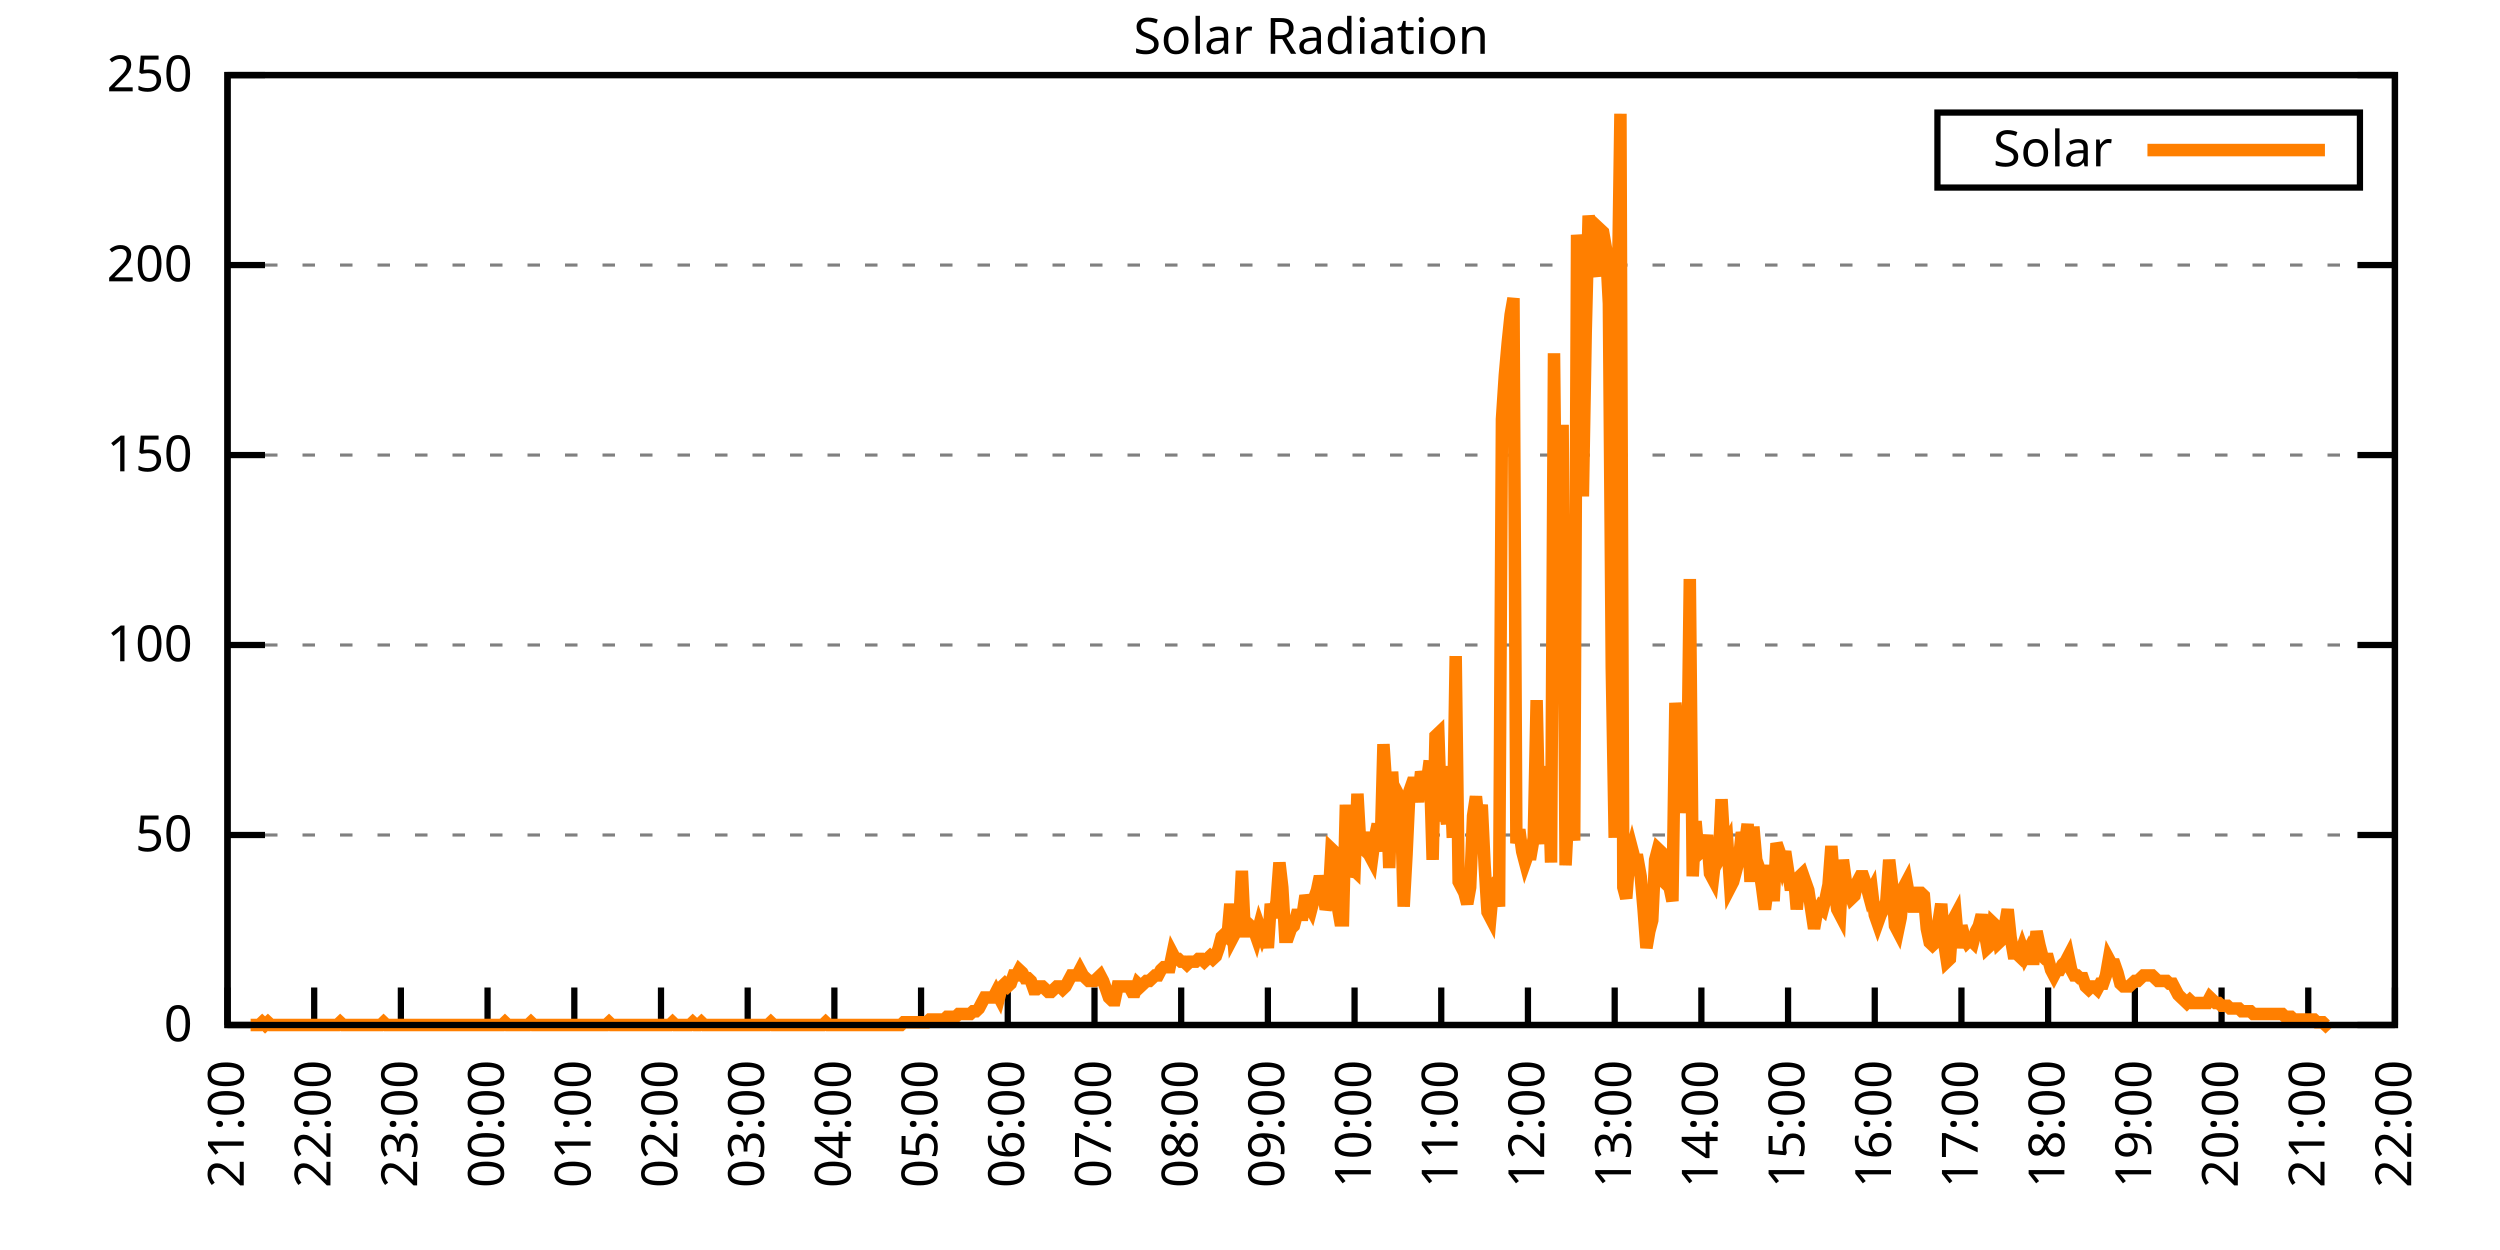
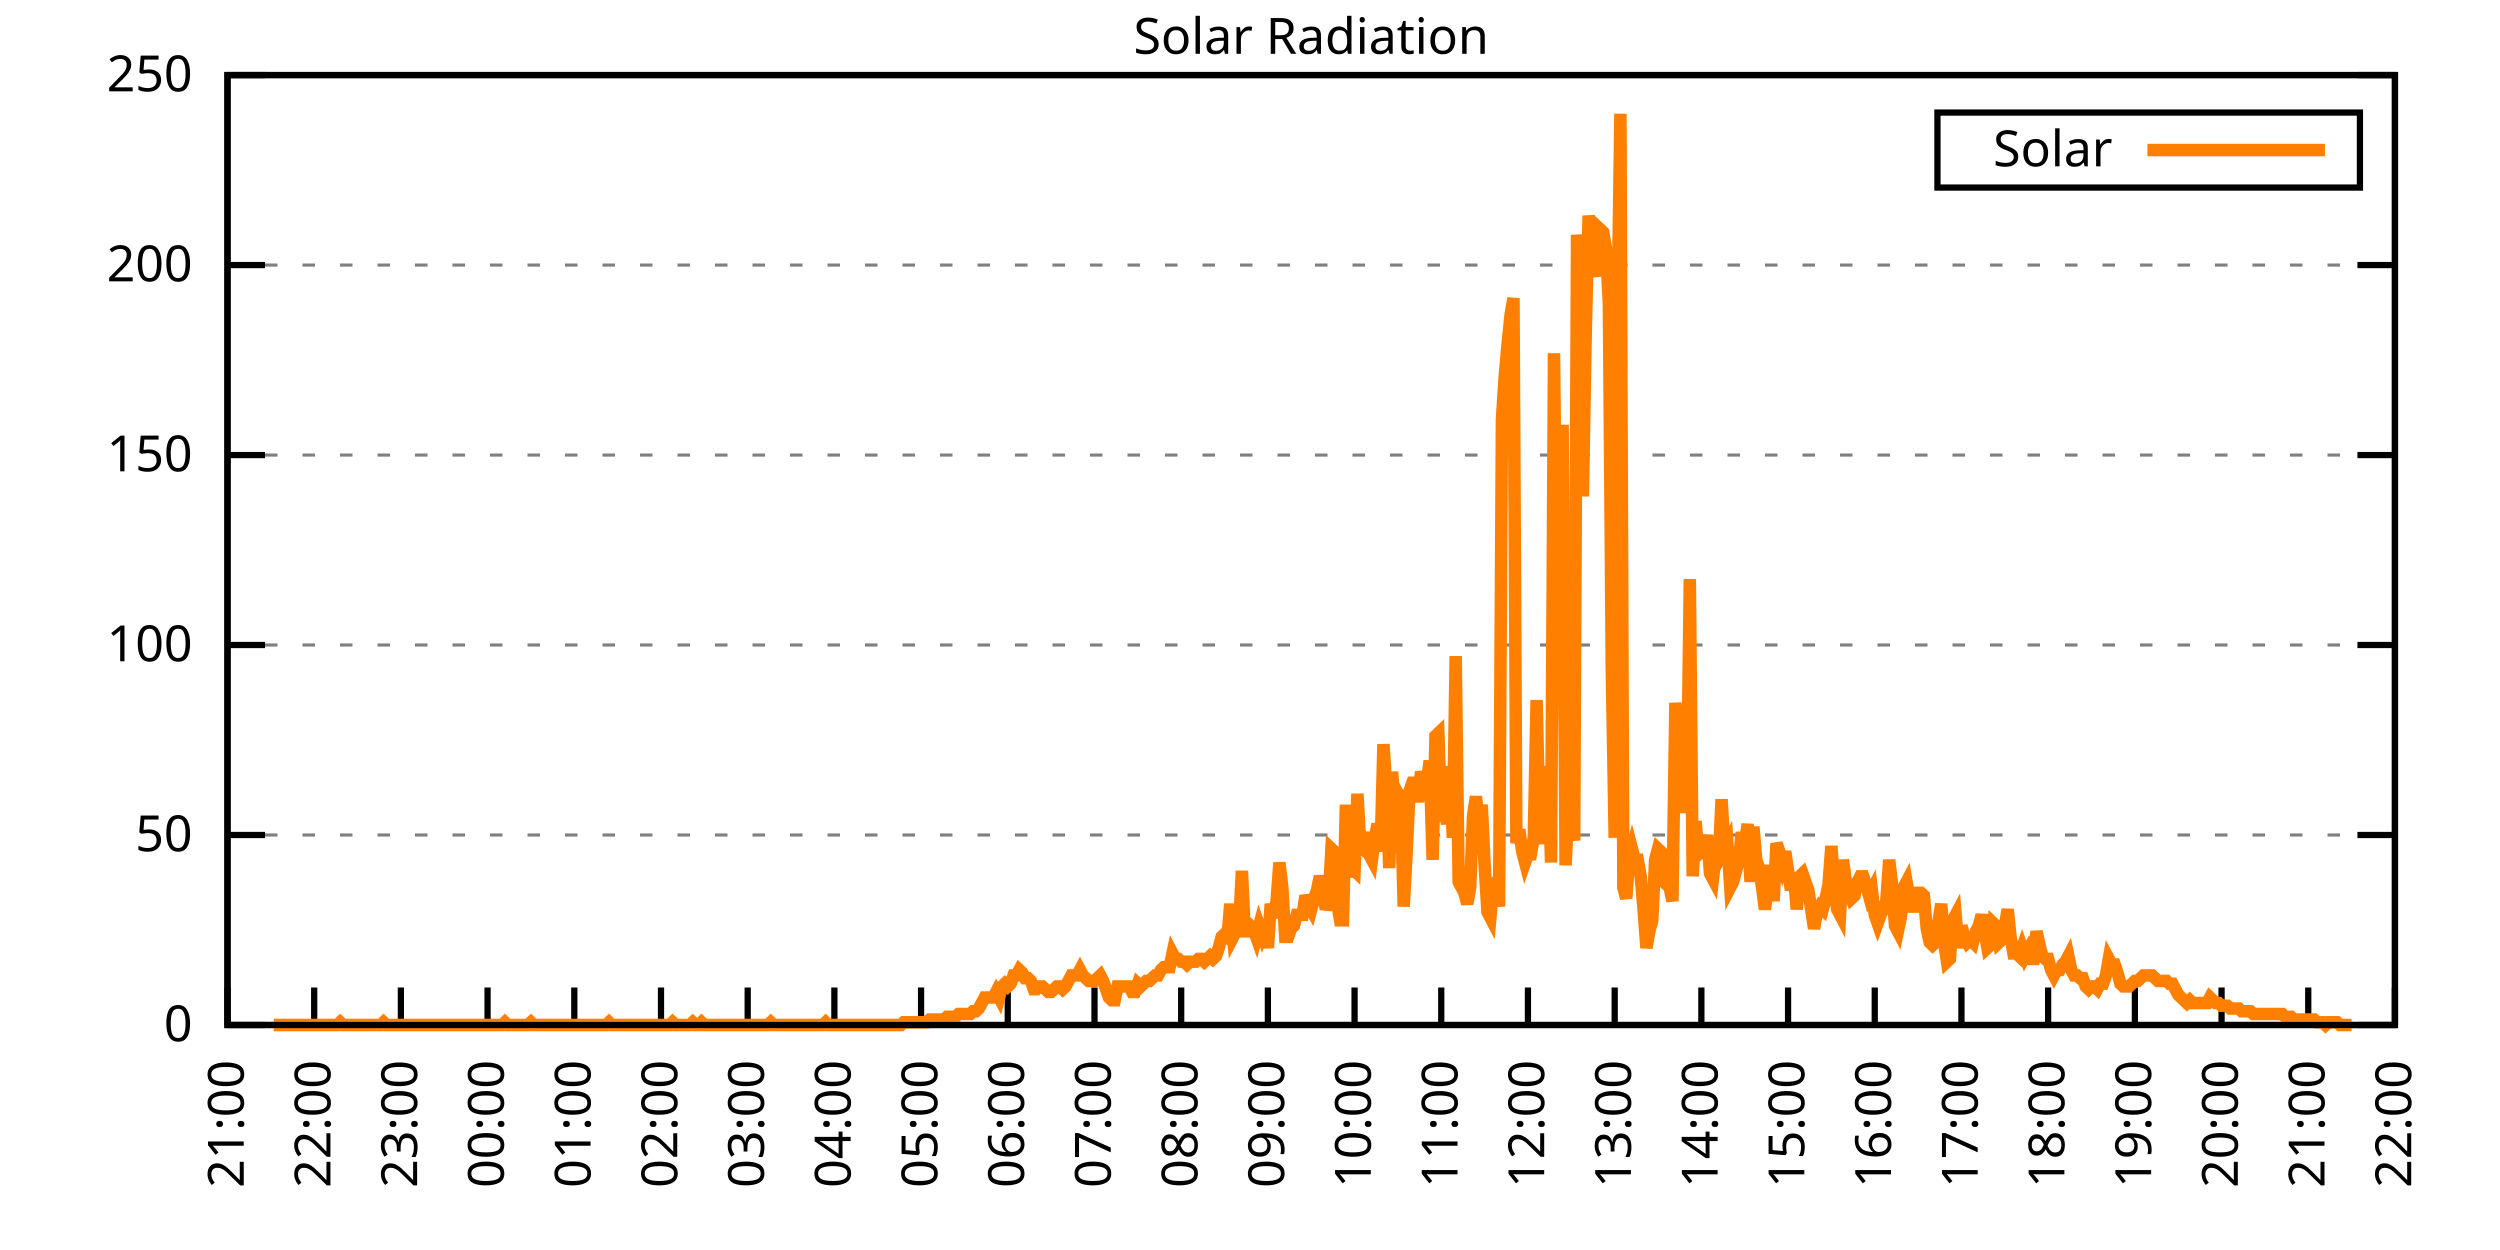
<svg xmlns="http://www.w3.org/2000/svg" xmlns:xlink="http://www.w3.org/1999/xlink" width="400" height="200" viewBox="0 0 400 200">
  <g id="gnuplot_canvas">
    <rect x="0" y="0" width="400" height="200" fill="none" />
    <defs>
      <circle id="gpDot" r="0.5" stroke-width="0.5" stroke="currentColor" />
      <path id="gpPt0" stroke-width="0.333" stroke="currentColor" d="M-1,0 h2 M0,-1 v2" />
      <path id="gpPt1" stroke-width="0.333" stroke="currentColor" d="M-1,-1 L1,1 M1,-1 L-1,1" />
      <path id="gpPt2" stroke-width="0.333" stroke="currentColor" d="M-1,0 L1,0 M0,-1 L0,1 M-1,-1 L1,1 M-1,1 L1,-1" />
      <rect id="gpPt3" stroke-width="0.333" stroke="currentColor" x="-1" y="-1" width="2" height="2" />
      <rect id="gpPt4" stroke-width="0.333" stroke="currentColor" fill="currentColor" x="-1" y="-1" width="2" height="2" />
      <circle id="gpPt5" stroke-width="0.333" stroke="currentColor" cx="0" cy="0" r="1" />
      <use xlink:href="#gpPt5" id="gpPt6" fill="currentColor" stroke="none" />
      <path id="gpPt7" stroke-width="0.333" stroke="currentColor" d="M0,-1.33 L-1.33,0.67 L1.33,0.67 z" />
      <use xlink:href="#gpPt7" id="gpPt8" fill="currentColor" stroke="none" />
      <use xlink:href="#gpPt7" id="gpPt9" stroke="currentColor" transform="rotate(180)" />
      <use xlink:href="#gpPt9" id="gpPt10" fill="currentColor" stroke="none" />
      <use xlink:href="#gpPt3" id="gpPt11" stroke="currentColor" transform="rotate(45)" />
      <use xlink:href="#gpPt11" id="gpPt12" fill="currentColor" stroke="none" />
      <path id="gpPt13" stroke-width="0.333" stroke="currentColor" d="M0,1.330 L1.265,0.411 L0.782,-1.067 L-0.782,-1.076 L-1.265,0.411 z" />
      <use xlink:href="#gpPt13" id="gpPt14" fill="currentColor" stroke="none" />
      <filter id="textbox" filterUnits="objectBoundingBox" x="0" y="0" height="1" width="1">
        <feFlood flood-color="white" flood-opacity="1" result="bgnd" />
        <feComposite in="SourceGraphic" in2="bgnd" operator="atop" />
      </filter>
      <filter id="greybox" filterUnits="objectBoundingBox" x="0" y="0" height="1" width="1">
        <feFlood flood-color="lightgrey" flood-opacity="1" result="grey" />
        <feComposite in="SourceGraphic" in2="grey" operator="atop" />
      </filter>
    </defs>
    <g fill="none" color="white" stroke="currentColor" stroke-width="1.00" stroke-linecap="butt" stroke-linejoin="miter">
</g>
    <g fill="none" color="black" stroke="currentColor" stroke-width="1.00" stroke-linecap="butt" stroke-linejoin="miter">
      <g stroke="none" shape-rendering="crispEdges">
        <polygon fill="rgb(255, 255, 255)" points="36.40,164.00 383.18,164.00 383.18,12.02 36.40,12.02 " />
      </g>
    </g>
    <g fill="none" color="black" stroke="currentColor" stroke-width="1.00" stroke-linecap="butt" stroke-linejoin="miter">
</g>
    <g fill="none" color="black" stroke="black" stroke-width="0.50" stroke-linecap="butt" stroke-linejoin="miter">
</g>
    <g fill="none" color="gray" stroke="currentColor" stroke-width="0.50" stroke-linecap="butt" stroke-linejoin="miter">
      <path stroke="gray" stroke-dasharray="2,4" class="gridline" d="M36.40,164.00 L383.19,164.00  " />
    </g>
    <g fill="none" color="gray" stroke="gray" stroke-width="1.00" stroke-linecap="butt" stroke-linejoin="miter">
</g>
    <g fill="none" color="black" stroke="currentColor" stroke-width="1.00" stroke-linecap="butt" stroke-linejoin="miter">
      <path stroke="black" d="M36.40,164.00 L42.40,164.00 M383.19,164.00 L377.19,164.00  " />
      <g transform="translate(30.80,166.60)" stroke="none" fill="black" font-family="Sans" font-size="8.00" text-anchor="end">
        <text>
          <tspan font-family="Sans"> 0</tspan>
        </text>
      </g>
    </g>
    <g fill="none" color="black" stroke="currentColor" stroke-width="1.00" stroke-linecap="butt" stroke-linejoin="miter">
</g>
    <g fill="none" color="black" stroke="black" stroke-width="0.50" stroke-linecap="butt" stroke-linejoin="miter">
</g>
    <g fill="none" color="gray" stroke="currentColor" stroke-width="0.50" stroke-linecap="butt" stroke-linejoin="miter">
      <path stroke="gray" stroke-dasharray="2,4" class="gridline" d="M36.40,133.60 L383.19,133.60  " />
    </g>
    <g fill="none" color="gray" stroke="gray" stroke-width="1.00" stroke-linecap="butt" stroke-linejoin="miter">
</g>
    <g fill="none" color="black" stroke="currentColor" stroke-width="1.00" stroke-linecap="butt" stroke-linejoin="miter">
      <path stroke="black" d="M36.40,133.60 L42.40,133.60 M383.19,133.60 L377.19,133.60  " />
      <g transform="translate(30.80,136.20)" stroke="none" fill="black" font-family="Sans" font-size="8.00" text-anchor="end">
        <text>
          <tspan font-family="Sans"> 50</tspan>
        </text>
      </g>
    </g>
    <g fill="none" color="black" stroke="currentColor" stroke-width="1.00" stroke-linecap="butt" stroke-linejoin="miter">
</g>
    <g fill="none" color="black" stroke="black" stroke-width="0.50" stroke-linecap="butt" stroke-linejoin="miter">
</g>
    <g fill="none" color="gray" stroke="currentColor" stroke-width="0.50" stroke-linecap="butt" stroke-linejoin="miter">
      <path stroke="gray" stroke-dasharray="2,4" class="gridline" d="M36.40,103.20 L383.19,103.20  " />
    </g>
    <g fill="none" color="gray" stroke="gray" stroke-width="1.00" stroke-linecap="butt" stroke-linejoin="miter">
</g>
    <g fill="none" color="black" stroke="currentColor" stroke-width="1.00" stroke-linecap="butt" stroke-linejoin="miter">
      <path stroke="black" d="M36.40,103.20 L42.40,103.20 M383.19,103.20 L377.19,103.20  " />
      <g transform="translate(30.80,105.80)" stroke="none" fill="black" font-family="Sans" font-size="8.00" text-anchor="end">
        <text>
          <tspan font-family="Sans"> 100</tspan>
        </text>
      </g>
    </g>
    <g fill="none" color="black" stroke="currentColor" stroke-width="1.00" stroke-linecap="butt" stroke-linejoin="miter">
</g>
    <g fill="none" color="black" stroke="black" stroke-width="0.50" stroke-linecap="butt" stroke-linejoin="miter">
</g>
    <g fill="none" color="gray" stroke="currentColor" stroke-width="0.50" stroke-linecap="butt" stroke-linejoin="miter">
      <path stroke="gray" stroke-dasharray="2,4" class="gridline" d="M36.40,72.81 L383.19,72.81  " />
    </g>
    <g fill="none" color="gray" stroke="gray" stroke-width="1.00" stroke-linecap="butt" stroke-linejoin="miter">
</g>
    <g fill="none" color="black" stroke="currentColor" stroke-width="1.00" stroke-linecap="butt" stroke-linejoin="miter">
      <path stroke="black" d="M36.40,72.81 L42.40,72.81 M383.19,72.81 L377.19,72.81  " />
      <g transform="translate(30.80,75.41)" stroke="none" fill="black" font-family="Sans" font-size="8.00" text-anchor="end">
        <text>
          <tspan font-family="Sans"> 150</tspan>
        </text>
      </g>
    </g>
    <g fill="none" color="black" stroke="currentColor" stroke-width="1.00" stroke-linecap="butt" stroke-linejoin="miter">
</g>
    <g fill="none" color="black" stroke="black" stroke-width="0.50" stroke-linecap="butt" stroke-linejoin="miter">
</g>
    <g fill="none" color="gray" stroke="currentColor" stroke-width="0.50" stroke-linecap="butt" stroke-linejoin="miter">
      <path stroke="gray" stroke-dasharray="2,4" class="gridline" d="M36.40,42.41 L383.19,42.41  " />
    </g>
    <g fill="none" color="gray" stroke="gray" stroke-width="1.00" stroke-linecap="butt" stroke-linejoin="miter">
</g>
    <g fill="none" color="black" stroke="currentColor" stroke-width="1.00" stroke-linecap="butt" stroke-linejoin="miter">
      <path stroke="black" d="M36.40,42.41 L42.40,42.41 M383.19,42.41 L377.19,42.41  " />
      <g transform="translate(30.80,45.01)" stroke="none" fill="black" font-family="Sans" font-size="8.00" text-anchor="end">
        <text>
          <tspan font-family="Sans"> 200</tspan>
        </text>
      </g>
    </g>
    <g fill="none" color="black" stroke="currentColor" stroke-width="1.00" stroke-linecap="butt" stroke-linejoin="miter">
</g>
    <g fill="none" color="black" stroke="black" stroke-width="0.50" stroke-linecap="butt" stroke-linejoin="miter">
</g>
    <g fill="none" color="gray" stroke="currentColor" stroke-width="0.50" stroke-linecap="butt" stroke-linejoin="miter">
      <path stroke="gray" stroke-dasharray="2,4" class="gridline" d="M36.40,12.01 L383.19,12.01  " />
    </g>
    <g fill="none" color="gray" stroke="gray" stroke-width="1.00" stroke-linecap="butt" stroke-linejoin="miter">
</g>
    <g fill="none" color="black" stroke="currentColor" stroke-width="1.00" stroke-linecap="butt" stroke-linejoin="miter">
      <path stroke="black" d="M36.40,12.01 L42.40,12.01 M383.19,12.01 L377.19,12.01  " />
      <g transform="translate(30.80,14.61)" stroke="none" fill="black" font-family="Sans" font-size="8.00" text-anchor="end">
        <text>
          <tspan font-family="Sans"> 250</tspan>
        </text>
      </g>
    </g>
    <g fill="none" color="black" stroke="currentColor" stroke-width="1.00" stroke-linecap="butt" stroke-linejoin="miter">
      <path stroke="black" d="M36.40,164.00 L36.40,158.00  " />
      <g transform="translate(39.00,169.60) rotate(270.00)" stroke="none" fill="black" font-family="Sans" font-size="8.00" text-anchor="end">
        <text>
          <tspan font-family="Sans">21:00</tspan>
        </text>
      </g>
    </g>
    <g fill="none" color="black" stroke="currentColor" stroke-width="1.00" stroke-linecap="butt" stroke-linejoin="miter">
      <path stroke="black" d="M50.27,164.00 L50.27,158.00  " />
      <g transform="translate(52.87,169.60) rotate(270.00)" stroke="none" fill="black" font-family="Sans" font-size="8.00" text-anchor="end">
        <text>
          <tspan font-family="Sans">22:00</tspan>
        </text>
      </g>
    </g>
    <g fill="none" color="black" stroke="currentColor" stroke-width="1.00" stroke-linecap="butt" stroke-linejoin="miter">
      <path stroke="black" d="M64.14,164.00 L64.14,158.00  " />
      <g transform="translate(66.74,169.60) rotate(270.00)" stroke="none" fill="black" font-family="Sans" font-size="8.00" text-anchor="end">
        <text>
          <tspan font-family="Sans">23:00</tspan>
        </text>
      </g>
    </g>
    <g fill="none" color="black" stroke="currentColor" stroke-width="1.00" stroke-linecap="butt" stroke-linejoin="miter">
      <path stroke="black" d="M78.01,164.00 L78.01,158.00  " />
      <g transform="translate(80.61,169.60) rotate(270.00)" stroke="none" fill="black" font-family="Sans" font-size="8.00" text-anchor="end">
        <text>
          <tspan font-family="Sans">00:00</tspan>
        </text>
      </g>
    </g>
    <g fill="none" color="black" stroke="currentColor" stroke-width="1.00" stroke-linecap="butt" stroke-linejoin="miter">
      <path stroke="black" d="M91.89,164.00 L91.89,158.00  " />
      <g transform="translate(94.49,169.60) rotate(270.00)" stroke="none" fill="black" font-family="Sans" font-size="8.00" text-anchor="end">
        <text>
          <tspan font-family="Sans">01:00</tspan>
        </text>
      </g>
    </g>
    <g fill="none" color="black" stroke="currentColor" stroke-width="1.00" stroke-linecap="butt" stroke-linejoin="miter">
      <path stroke="black" d="M105.76,164.00 L105.76,158.00  " />
      <g transform="translate(108.36,169.60) rotate(270.00)" stroke="none" fill="black" font-family="Sans" font-size="8.00" text-anchor="end">
        <text>
          <tspan font-family="Sans">02:00</tspan>
        </text>
      </g>
    </g>
    <g fill="none" color="black" stroke="currentColor" stroke-width="1.00" stroke-linecap="butt" stroke-linejoin="miter">
      <path stroke="black" d="M119.63,164.00 L119.63,158.00  " />
      <g transform="translate(122.23,169.60) rotate(270.00)" stroke="none" fill="black" font-family="Sans" font-size="8.00" text-anchor="end">
        <text>
          <tspan font-family="Sans">03:00</tspan>
        </text>
      </g>
    </g>
    <g fill="none" color="black" stroke="currentColor" stroke-width="1.00" stroke-linecap="butt" stroke-linejoin="miter">
      <path stroke="black" d="M133.50,164.00 L133.50,158.00  " />
      <g transform="translate(136.10,169.60) rotate(270.00)" stroke="none" fill="black" font-family="Sans" font-size="8.00" text-anchor="end">
        <text>
          <tspan font-family="Sans">04:00</tspan>
        </text>
      </g>
    </g>
    <g fill="none" color="black" stroke="currentColor" stroke-width="1.00" stroke-linecap="butt" stroke-linejoin="miter">
      <path stroke="black" d="M147.37,164.00 L147.37,158.00  " />
      <g transform="translate(149.97,169.60) rotate(270.00)" stroke="none" fill="black" font-family="Sans" font-size="8.00" text-anchor="end">
        <text>
          <tspan font-family="Sans">05:00</tspan>
        </text>
      </g>
    </g>
    <g fill="none" color="black" stroke="currentColor" stroke-width="1.00" stroke-linecap="butt" stroke-linejoin="miter">
      <path stroke="black" d="M161.24,164.00 L161.24,158.00  " />
      <g transform="translate(163.84,169.60) rotate(270.00)" stroke="none" fill="black" font-family="Sans" font-size="8.00" text-anchor="end">
        <text>
          <tspan font-family="Sans">06:00</tspan>
        </text>
      </g>
    </g>
    <g fill="none" color="black" stroke="currentColor" stroke-width="1.00" stroke-linecap="butt" stroke-linejoin="miter">
      <path stroke="black" d="M175.12,164.00 L175.12,158.00  " />
      <g transform="translate(177.72,169.60) rotate(270.00)" stroke="none" fill="black" font-family="Sans" font-size="8.00" text-anchor="end">
        <text>
          <tspan font-family="Sans">07:00</tspan>
        </text>
      </g>
    </g>
    <g fill="none" color="black" stroke="currentColor" stroke-width="1.00" stroke-linecap="butt" stroke-linejoin="miter">
      <path stroke="black" d="M188.99,164.00 L188.99,158.00  " />
      <g transform="translate(191.59,169.60) rotate(270.00)" stroke="none" fill="black" font-family="Sans" font-size="8.00" text-anchor="end">
        <text>
          <tspan font-family="Sans">08:00</tspan>
        </text>
      </g>
    </g>
    <g fill="none" color="black" stroke="currentColor" stroke-width="1.00" stroke-linecap="butt" stroke-linejoin="miter">
      <path stroke="black" d="M202.86,164.00 L202.86,158.00  " />
      <g transform="translate(205.46,169.60) rotate(270.00)" stroke="none" fill="black" font-family="Sans" font-size="8.00" text-anchor="end">
        <text>
          <tspan font-family="Sans">09:00</tspan>
        </text>
      </g>
    </g>
    <g fill="none" color="black" stroke="currentColor" stroke-width="1.00" stroke-linecap="butt" stroke-linejoin="miter">
      <path stroke="black" d="M216.73,164.00 L216.73,158.00  " />
      <g transform="translate(219.33,169.60) rotate(270.00)" stroke="none" fill="black" font-family="Sans" font-size="8.00" text-anchor="end">
        <text>
          <tspan font-family="Sans">10:00</tspan>
        </text>
      </g>
    </g>
    <g fill="none" color="black" stroke="currentColor" stroke-width="1.00" stroke-linecap="butt" stroke-linejoin="miter">
      <path stroke="black" d="M230.60,164.00 L230.60,158.00  " />
      <g transform="translate(233.20,169.60) rotate(270.00)" stroke="none" fill="black" font-family="Sans" font-size="8.00" text-anchor="end">
        <text>
          <tspan font-family="Sans">11:00</tspan>
        </text>
      </g>
    </g>
    <g fill="none" color="black" stroke="currentColor" stroke-width="1.00" stroke-linecap="butt" stroke-linejoin="miter">
      <path stroke="black" d="M244.47,164.00 L244.47,158.00  " />
      <g transform="translate(247.07,169.60) rotate(270.00)" stroke="none" fill="black" font-family="Sans" font-size="8.00" text-anchor="end">
        <text>
          <tspan font-family="Sans">12:00</tspan>
        </text>
      </g>
    </g>
    <g fill="none" color="black" stroke="currentColor" stroke-width="1.00" stroke-linecap="butt" stroke-linejoin="miter">
      <path stroke="black" d="M258.35,164.00 L258.35,158.00  " />
      <g transform="translate(260.95,169.60) rotate(270.00)" stroke="none" fill="black" font-family="Sans" font-size="8.00" text-anchor="end">
        <text>
          <tspan font-family="Sans">13:00</tspan>
        </text>
      </g>
    </g>
    <g fill="none" color="black" stroke="currentColor" stroke-width="1.00" stroke-linecap="butt" stroke-linejoin="miter">
      <path stroke="black" d="M272.22,164.00 L272.22,158.00  " />
      <g transform="translate(274.82,169.60) rotate(270.00)" stroke="none" fill="black" font-family="Sans" font-size="8.00" text-anchor="end">
        <text>
          <tspan font-family="Sans">14:00</tspan>
        </text>
      </g>
    </g>
    <g fill="none" color="black" stroke="currentColor" stroke-width="1.00" stroke-linecap="butt" stroke-linejoin="miter">
      <path stroke="black" d="M286.09,164.00 L286.09,158.00  " />
      <g transform="translate(288.69,169.60) rotate(270.00)" stroke="none" fill="black" font-family="Sans" font-size="8.00" text-anchor="end">
        <text>
          <tspan font-family="Sans">15:00</tspan>
        </text>
      </g>
    </g>
    <g fill="none" color="black" stroke="currentColor" stroke-width="1.00" stroke-linecap="butt" stroke-linejoin="miter">
      <path stroke="black" d="M299.96,164.00 L299.96,158.00  " />
      <g transform="translate(302.56,169.60) rotate(270.00)" stroke="none" fill="black" font-family="Sans" font-size="8.00" text-anchor="end">
        <text>
          <tspan font-family="Sans">16:00</tspan>
        </text>
      </g>
    </g>
    <g fill="none" color="black" stroke="currentColor" stroke-width="1.00" stroke-linecap="butt" stroke-linejoin="miter">
      <path stroke="black" d="M313.83,164.00 L313.83,158.00  " />
      <g transform="translate(316.43,169.60) rotate(270.00)" stroke="none" fill="black" font-family="Sans" font-size="8.00" text-anchor="end">
        <text>
          <tspan font-family="Sans">17:00</tspan>
        </text>
      </g>
    </g>
    <g fill="none" color="black" stroke="currentColor" stroke-width="1.00" stroke-linecap="butt" stroke-linejoin="miter">
      <path stroke="black" d="M327.70,164.00 L327.70,158.00  " />
      <g transform="translate(330.30,169.60) rotate(270.00)" stroke="none" fill="black" font-family="Sans" font-size="8.00" text-anchor="end">
        <text>
          <tspan font-family="Sans">18:00</tspan>
        </text>
      </g>
    </g>
    <g fill="none" color="black" stroke="currentColor" stroke-width="1.00" stroke-linecap="butt" stroke-linejoin="miter">
      <path stroke="black" d="M341.58,164.00 L341.58,158.00  " />
      <g transform="translate(344.18,169.60) rotate(270.00)" stroke="none" fill="black" font-family="Sans" font-size="8.00" text-anchor="end">
        <text>
          <tspan font-family="Sans">19:00</tspan>
        </text>
      </g>
    </g>
    <g fill="none" color="black" stroke="currentColor" stroke-width="1.00" stroke-linecap="butt" stroke-linejoin="miter">
      <path stroke="black" d="M355.45,164.00 L355.45,158.00  " />
      <g transform="translate(358.05,169.60) rotate(270.00)" stroke="none" fill="black" font-family="Sans" font-size="8.00" text-anchor="end">
        <text>
          <tspan font-family="Sans">20:00</tspan>
        </text>
      </g>
    </g>
    <g fill="none" color="black" stroke="currentColor" stroke-width="1.00" stroke-linecap="butt" stroke-linejoin="miter">
      <path stroke="black" d="M369.32,164.00 L369.32,158.00  " />
      <g transform="translate(371.92,169.60) rotate(270.00)" stroke="none" fill="black" font-family="Sans" font-size="8.00" text-anchor="end">
        <text>
          <tspan font-family="Sans">21:00</tspan>
        </text>
      </g>
    </g>
    <g fill="none" color="black" stroke="currentColor" stroke-width="1.00" stroke-linecap="butt" stroke-linejoin="miter">
      <path stroke="black" d="M383.19,164.00 L383.19,158.00  " />
      <g transform="translate(385.79,169.60) rotate(270.00)" stroke="none" fill="black" font-family="Sans" font-size="8.00" text-anchor="end">
        <text>
          <tspan font-family="Sans">22:00</tspan>
        </text>
      </g>
    </g>
    <g fill="none" color="black" stroke="currentColor" stroke-width="1.00" stroke-linecap="butt" stroke-linejoin="miter">
</g>
    <g fill="none" color="black" stroke="currentColor" stroke-width="1.00" stroke-linecap="butt" stroke-linejoin="miter">
      <path stroke="black" d="M36.40,12.01 L36.40,164.00 L383.19,164.00 L383.19,12.01 L36.40,12.01 Z  " />
    </g>
    <g fill="none" color="black" stroke="currentColor" stroke-width="1.00" stroke-linecap="butt" stroke-linejoin="miter">
</g>
    <g fill="none" color="black" stroke="currentColor" stroke-width="1.00" stroke-linecap="butt" stroke-linejoin="miter">
      <path stroke="black" d="M309.99,30.01 L309.99,18.01 L377.59,18.01 L377.59,30.01 L309.99,30.01 Z  " />
    </g>
    <g id="Solar_Radiation_plot_1">
      <g fill="none" color="white" stroke="black" stroke-width="2.00" stroke-linecap="butt" stroke-linejoin="miter">
</g>
      <g fill="none" color="black" stroke="currentColor" stroke-width="2.00" stroke-linecap="butt" stroke-linejoin="miter">
        <g transform="translate(337.99,26.61)" stroke="none" fill="black" font-family="Sans" font-size="8.00" text-anchor="end">
          <text>
            <tspan font-family="Sans">Solar</tspan>
          </text>
        </g>
      </g>
      <g fill="none" color="black" stroke="currentColor" stroke-width="2.00" stroke-linecap="butt" stroke-linejoin="miter">
-         <path stroke="rgb(255, 127,   0)" d="M343.59,24.01 L371.99,24.01 M40.10,164.00 L40.56,164.00 L41.02,164.00 L41.49,164.00 L41.95,163.56 L42.41,164.00   L42.87,163.56 L43.34,164.00 L43.80,164.00 L44.26,164.00 L44.72,164.00 L45.19,164.00 L45.65,164.00 L46.11,164.00   L46.57,164.00 L47.03,164.00 L47.50,164.00 L47.96,164.00 L48.42,164.00 L48.88,164.00 L49.35,164.00 L49.81,164.00   L50.27,164.00 L50.73,164.00 L51.20,164.00 L51.66,164.00 L52.12,164.00 L52.58,164.00 L53.05,164.00 L53.51,164.00   L53.97,164.00 L54.43,163.56 L54.90,164.00 L55.36,164.00 L55.82,164.00 L56.28,164.00 L56.75,164.00 L57.21,164.00   L57.67,164.00 L58.13,164.00 L58.59,164.00 L59.06,164.00 L59.52,164.00 L59.98,164.00 L60.44,164.00 L60.91,164.00   L61.37,163.56 L61.83,164.00 L62.29,164.00 L62.76,164.00 L63.22,164.00 L63.68,164.00 L64.14,164.00 L64.61,164.00   L65.07,164.00 L65.53,164.00 L65.99,164.00 L66.46,164.00 L66.92,164.00 L67.38,164.00 L67.84,164.00 L68.30,164.00   L68.77,164.00 L69.23,164.00 L69.69,164.00 L70.15,164.00 L70.62,164.00 L71.08,164.00 L71.54,164.00 L72.00,164.00   L72.47,164.00 L72.93,164.00 L73.39,164.00 L73.85,164.00 L74.32,164.00 L74.78,164.00 L75.24,164.00 L75.70,164.00   L76.17,164.00 L76.63,164.00 L77.09,164.00 L77.55,164.00 L78.01,164.00 L78.48,164.00 L78.94,164.00 L79.40,164.00   L79.86,164.00 L80.33,164.00 L80.79,163.56 L81.25,164.00 L81.71,164.00 L82.18,164.00 L82.64,164.00 L83.10,164.00   L83.56,164.00 L84.03,164.00 L84.49,164.00 L84.95,163.56 L85.41,164.00 L85.88,164.00 L86.34,164.00 L86.80,164.00   L87.26,164.00 L87.72,164.00 L88.19,164.00 L88.65,164.00 L89.11,164.00 L89.57,164.00 L90.04,164.00 L90.50,164.00   L90.96,164.00 L91.42,164.00 L91.89,164.00 L92.35,164.00 L92.81,164.00 L93.27,164.00 L93.74,164.00 L94.20,164.00   L94.66,164.00 L95.12,164.00 L95.59,164.00 L96.05,164.00 L96.51,164.00 L96.97,164.00 L97.44,163.56 L97.90,164.00   L98.36,164.00 L98.82,164.00 L99.28,164.00 L99.75,164.00 L100.21,164.00 L100.67,164.00 L101.13,164.00 L101.60,164.00   L102.06,164.00 L102.52,164.00 L102.98,164.00 L103.45,164.00 L103.91,164.00 L104.37,164.00 L104.83,164.00 L105.30,164.00   L105.76,164.00 L106.22,164.00 L106.68,164.00 L107.15,164.00 L107.61,163.56 L108.07,164.00 L108.53,164.00 L108.99,164.00   L109.46,164.00 L109.92,164.00 L110.38,164.00 L110.84,163.56 L111.31,164.00 L111.77,164.00 L112.23,163.56 L112.69,164.00   L113.16,164.00 L113.62,164.00 L114.08,164.00 L114.54,164.00 L115.01,164.00 L115.47,164.00 L115.93,164.00 L116.39,164.00   L116.86,164.00 L117.32,164.00 L117.78,164.00 L118.24,164.00 L118.70,164.00 L119.17,164.00 L119.63,164.00 L120.09,164.00   L120.55,164.00 L121.02,164.00 L121.48,164.00 L121.94,164.00 L122.40,164.00 L122.87,164.00 L123.33,163.56 L123.79,164.00   L124.25,164.00 L124.72,164.00 L125.18,164.00 L125.64,164.00 L126.10,164.00 L126.57,164.00 L127.03,164.00 L127.49,164.00   L127.95,164.00 L128.41,164.00 L128.88,164.00 L129.34,164.00 L129.80,164.00 L130.26,164.00 L130.73,164.00 L131.19,164.00   L131.65,164.00 L132.11,163.56 L132.58,164.00 L133.04,164.00 L133.50,164.00 L133.96,164.00 L134.43,164.00 L134.89,164.00   L135.35,164.00 L135.81,164.00 L136.28,164.00 L136.74,164.00 L137.20,164.00 L137.66,164.00 L138.13,164.00 L138.59,164.00   L139.05,164.00 L139.51,164.00 L139.97,164.00 L140.44,164.00 L140.90,164.00 L141.36,164.00 L141.82,164.00 L142.29,164.00   L142.75,164.00 L143.21,164.00 L143.67,164.00 L144.14,164.00 L144.60,163.56 L145.06,163.56 L145.52,163.56 L145.99,163.56   L146.45,163.56 L146.91,163.56 L147.37,163.56 L147.84,163.56 L148.30,163.56 L148.76,163.12 L149.22,163.12 L149.68,163.12   L150.15,163.12 L150.61,163.12 L151.07,163.12 L151.53,162.68 L152.00,162.68 L152.46,162.68 L152.92,162.68 L153.38,162.24   L153.85,162.24 L154.31,162.24 L154.77,162.24 L155.23,162.24 L155.70,161.80 L156.16,161.80 L156.62,161.36 L157.08,160.48   L157.55,159.60 L158.01,159.60 L158.47,159.60 L158.93,159.60 L159.39,158.71 L159.86,159.60 L160.32,157.83 L160.78,157.39   L161.24,157.83 L161.71,157.39 L162.17,156.07 L162.63,156.07 L163.09,155.19 L163.56,155.63 L164.02,156.51 L164.48,156.51   L164.94,156.95 L165.41,158.27 L165.87,158.27 L166.33,157.83 L166.79,157.83 L167.26,158.27 L167.72,158.71 L168.18,158.71   L168.64,158.27 L169.10,157.83 L169.57,157.83 L170.03,158.27 L170.49,157.83 L170.95,156.95 L171.42,156.07 L171.88,156.07   L172.34,156.07 L172.80,155.19 L173.27,156.07 L173.73,156.51 L174.19,156.95 L174.65,156.95 L175.12,156.95 L175.58,156.51   L176.04,156.07 L176.50,156.95 L176.97,158.27 L177.43,159.60 L177.89,160.04 L178.35,160.04 L178.82,157.83 L179.28,157.83   L179.74,157.83 L180.20,157.83 L180.66,157.83 L181.13,158.71 L181.59,158.71 L182.05,157.39 L182.51,157.83 L182.98,157.39   L183.44,156.95 L183.90,156.95 L184.36,156.51 L184.83,156.07 L185.29,156.07 L185.75,155.19 L186.21,154.75 L186.68,154.75   L187.14,154.75 L187.60,152.55 L188.06,153.43 L188.53,153.43 L188.99,153.87 L189.45,153.87 L189.91,154.31 L190.37,153.87   L190.84,153.87 L191.30,153.87 L191.76,153.43 L192.22,153.43 L192.69,153.87 L193.15,153.43 L193.61,152.99 L194.07,153.43   L194.54,152.99 L195.00,151.67 L195.46,149.90 L195.92,149.46 L196.39,149.90 L196.85,144.62 L197.31,149.90 L197.77,149.02   L198.24,148.58 L198.70,139.33 L199.16,149.02 L199.62,149.02 L200.08,148.14 L200.55,148.58 L201.01,149.90 L201.47,148.14   L201.93,149.46 L202.40,148.14 L202.86,151.67 L203.32,144.62 L203.78,146.82 L204.25,144.18 L204.71,138.01 L205.17,141.98   L205.63,149.90 L206.10,149.90 L206.56,148.58 L207.02,148.14 L207.48,146.38 L207.95,146.38 L208.41,146.38 L208.87,143.30   L209.33,144.62 L209.80,145.50 L210.26,143.74 L210.72,142.42 L211.18,140.21 L211.64,141.98 L212.11,145.50 L212.57,144.18   L213.03,135.81 L213.49,136.25 L213.96,144.62 L214.42,147.26 L214.88,147.26 L215.34,128.76 L215.81,140.21 L216.27,138.89   L216.73,139.33 L217.19,127.00 L217.66,135.37 L218.12,135.81 L218.58,133.17 L219.04,136.69 L219.51,137.57 L219.97,134.05   L220.43,131.84 L220.89,136.25 L221.35,119.07 L221.82,126.12 L222.28,138.89 L222.74,123.47 L223.20,130.96 L223.67,127.00   L224.13,127.88 L224.59,145.06 L225.05,136.69 L225.52,126.56 L225.98,125.24 L226.44,125.24 L226.90,128.32 L227.37,123.47   L227.83,125.24 L228.29,125.24 L228.75,121.71 L229.22,137.57 L229.68,117.75 L230.14,117.31 L230.60,131.40 L231.06,128.76   L231.53,131.84 L231.99,122.59 L232.45,134.05 L232.91,104.97 L233.38,141.09 L233.84,141.98 L234.30,142.86 L234.76,144.62   L235.23,141.98 L235.69,130.52 L236.15,127.44 L236.61,131.84 L237.08,128.76 L237.54,138.45 L238.00,145.94 L238.46,146.82   L238.93,141.54 L239.39,141.09 L239.85,145.06 L240.31,67.09 L240.77,60.04 L241.24,54.76 L241.70,50.35 L242.16,47.71   L242.62,134.93 L243.09,132.73 L243.55,136.25 L244.01,138.01 L244.47,136.69 L244.94,136.69 L245.40,134.05 L245.86,112.02   L246.32,132.73 L246.79,134.93 L247.25,131.40 L247.71,122.59 L248.17,138.01 L248.64,56.52 L249.10,100.57 L249.56,94.84   L250.02,67.97 L250.49,138.45 L250.95,129.20 L251.41,129.64 L251.87,134.49 L252.33,37.58 L252.80,41.54 L253.26,79.43   L253.72,53.00 L254.18,34.50 L254.65,38.02 L255.11,42.42 L255.57,44.19 L256.03,36.70 L256.50,37.14 L256.96,39.78   L257.42,48.59 L257.88,106.74 L258.35,134.05 L258.81,49.91 L259.27,18.20 L259.73,141.98 L260.20,143.74 L260.66,137.57   L261.12,135.81 L261.58,137.57 L262.04,137.57 L262.51,140.21 L262.97,145.50 L263.43,151.67 L263.89,149.02 L264.36,147.26   L264.82,137.57 L265.28,135.81 L265.74,136.25 L266.21,141.09 L266.67,141.54 L267.13,141.98 L267.59,144.18 L268.06,112.46   L268.52,117.31 L268.98,130.08 L269.44,121.71 L269.91,128.76 L270.37,92.64 L270.83,140.21 L271.29,131.40 L271.75,136.69   L272.22,136.25 L272.68,136.25 L273.14,133.61 L273.60,139.77 L274.07,140.65 L274.53,136.69 L274.99,138.01 L275.45,127.88   L275.92,135.81 L276.38,134.93 L276.84,141.98 L277.30,141.09 L277.77,139.33 L278.23,137.57 L278.69,133.17 L279.15,135.37   L279.62,131.84 L280.08,141.09 L280.54,132.28 L281.00,137.57 L281.46,138.89 L281.93,141.98 L282.39,145.50 L282.85,141.98   L283.31,138.45 L283.78,144.18 L284.24,134.93 L284.70,136.25 L285.16,138.01 L285.63,136.25 L286.09,139.33 L286.55,142.42   L287.01,139.77 L287.48,145.50 L287.94,140.21 L288.40,139.77 L288.86,141.09 L289.33,142.42 L289.79,145.50 L290.25,148.58   L290.71,145.94 L291.18,145.06 L291.64,145.50 L292.10,143.74 L292.56,141.54 L293.02,135.37 L293.49,141.98 L293.95,145.50   L294.41,146.38 L294.87,137.57 L295.34,141.09 L295.80,142.42 L296.26,143.74 L296.72,143.30 L297.19,141.09 L297.65,140.21   L298.11,140.21 L298.57,141.54 L299.04,143.30 L299.50,142.42 L299.96,146.38 L300.42,147.70 L300.89,146.38 L301.35,145.50   L301.81,144.18 L302.27,137.57 L302.73,141.54 L303.20,148.14 L303.66,149.02 L304.12,146.82 L304.58,141.98 L305.05,141.09   L305.51,143.74 L305.97,145.06 L306.43,145.06 L306.90,142.86 L307.36,142.86 L307.82,143.30 L308.28,148.58 L308.75,150.79   L309.21,151.23 L309.67,150.79 L310.13,147.70 L310.60,144.62 L311.06,150.79 L311.52,153.87 L311.98,153.43 L312.44,147.26   L312.91,146.38 L313.37,151.67 L313.83,148.14 L314.29,149.90 L314.76,150.79 L315.22,150.34 L315.68,150.79 L316.14,149.02   L316.61,148.14 L317.07,146.38 L317.53,149.02 L317.99,151.67 L318.46,151.23 L318.92,147.70 L319.38,148.14 L319.84,150.79   L320.31,150.34 L320.77,148.14 L321.23,145.50 L321.69,149.90 L322.15,152.55 L322.62,152.55 L323.08,152.99 L323.54,151.67   L324.00,152.99 L324.47,152.11 L324.93,153.43 L325.39,153.43 L325.85,149.02 L326.32,151.23 L326.78,152.99 L327.24,153.43   L327.70,153.43 L328.17,155.19 L328.63,156.07 L329.09,155.19 L329.55,155.19 L330.02,154.31 L330.48,153.87 L330.94,152.99   L331.40,155.19 L331.87,156.07 L332.33,156.07 L332.79,156.51 L333.25,156.51 L333.71,157.83 L334.18,158.27 L334.64,157.83   L335.10,157.83 L335.56,158.27 L336.03,157.39 L336.49,157.39 L336.95,156.07 L337.41,153.43 L337.88,154.31 L338.34,154.31   L338.80,155.63 L339.26,157.39 L339.73,157.83 L340.19,157.83 L340.65,157.83 L341.11,157.39 L341.58,156.95 L342.04,156.95   L342.50,156.51 L342.96,156.07 L343.42,156.07 L343.89,156.07 L344.35,156.07 L344.81,156.51 L345.27,156.95 L345.74,156.95   L346.20,156.95 L346.66,156.95 L347.12,157.39 L347.59,157.39 L348.05,158.27 L348.51,159.15 L348.97,159.60 L349.44,160.04   L349.90,160.48 L350.36,160.04 L350.82,160.48 L351.29,160.48 L351.75,160.48 L352.21,160.48 L352.67,160.48 L353.13,160.48   L353.60,159.60 L354.06,160.04 L354.52,160.48 L354.98,160.48 L355.45,160.92 L355.91,160.92 L356.37,160.92 L356.83,161.36   L357.30,161.36 L357.76,161.36 L358.22,161.36 L358.68,161.80 L359.15,161.80 L359.61,161.80 L360.07,161.80 L360.53,162.24   L361.00,162.24 L361.46,162.24 L361.92,162.24 L362.38,162.24 L362.84,162.24 L363.31,162.24 L363.77,162.24 L364.23,162.24   L364.69,162.24 L365.16,162.24 L365.62,162.68 L366.08,162.68 L366.54,162.68 L367.01,163.12 L367.47,163.12 L367.93,163.12   L368.39,163.12 L368.86,163.12 L369.32,163.12 L369.78,163.12 L370.24,163.12 L370.71,163.56 L371.17,163.56 L371.63,163.56   L372.09,164.00 L372.56,163.56  " />
+         <path stroke="rgb(255, 127,   0)" d="M343.59,24.01 L371.99,24.01 M43.80,164.00 L44.26,164.00 L44.72,164.00 L45.19,164.00 L45.65,164.00 L46.11,164.00   L46.57,164.00 L47.03,164.00 L47.50,164.00 L47.96,164.00 L48.42,164.00 L48.88,164.00 L49.35,164.00 L49.81,164.00   L50.27,164.00 L50.73,164.00 L51.20,164.00 L51.66,164.00 L52.12,164.00 L52.58,164.00 L53.05,164.00 L53.51,164.00   L53.97,164.00 L54.43,163.56 L54.90,164.00 L55.36,164.00 L55.82,164.00 L56.28,164.00 L56.75,164.00 L57.21,164.00   L57.67,164.00 L58.13,164.00 L58.59,164.00 L59.06,164.00 L59.52,164.00 L59.98,164.00 L60.44,164.00 L60.91,164.00   L61.37,163.56 L61.83,164.00 L62.29,164.00 L62.76,164.00 L63.22,164.00 L63.68,164.00 L64.14,164.00 L64.61,164.00   L65.07,164.00 L65.53,164.00 L65.99,164.00 L66.46,164.00 L66.92,164.00 L67.38,164.00 L67.84,164.00 L68.30,164.00   L68.77,164.00 L69.23,164.00 L69.69,164.00 L70.15,164.00 L70.62,164.00 L71.08,164.00 L71.54,164.00 L72.00,164.00   L72.47,164.00 L72.93,164.00 L73.39,164.00 L73.85,164.00 L74.32,164.00 L74.78,164.00 L75.24,164.00 L75.70,164.00   L76.17,164.00 L76.63,164.00 L77.09,164.00 L77.55,164.00 L78.01,164.00 L78.48,164.00 L78.94,164.00 L79.40,164.00   L79.86,164.00 L80.33,164.00 L80.79,163.56 L81.25,164.00 L81.71,164.00 L82.18,164.00 L82.64,164.00 L83.10,164.00   L83.56,164.00 L84.03,164.00 L84.49,164.00 L84.95,163.56 L85.41,164.00 L85.88,164.00 L86.34,164.00 L86.80,164.00   L87.26,164.00 L87.72,164.00 L88.19,164.00 L88.65,164.00 L89.11,164.00 L89.57,164.00 L90.04,164.00 L90.50,164.00   L90.96,164.00 L91.42,164.00 L91.89,164.00 L92.35,164.00 L92.81,164.00 L93.27,164.00 L93.74,164.00 L94.20,164.00   L94.66,164.00 L95.12,164.00 L95.59,164.00 L96.05,164.00 L96.51,164.00 L96.97,164.00 L97.44,163.56 L97.90,164.00   L98.36,164.00 L98.82,164.00 L99.28,164.00 L99.75,164.00 L100.21,164.00 L100.67,164.00 L101.13,164.00 L101.60,164.00   L102.06,164.00 L102.52,164.00 L102.98,164.00 L103.45,164.00 L103.91,164.00 L104.37,164.00 L104.83,164.00 L105.30,164.00   L105.76,164.00 L106.22,164.00 L106.68,164.00 L107.15,164.00 L107.61,163.56 L108.07,164.00 L108.53,164.00 L108.99,164.00   L109.46,164.00 L109.92,164.00 L110.38,164.00 L110.84,163.56 L111.31,164.00 L111.77,164.00 L112.23,163.56 L112.69,164.00   L113.16,164.00 L113.62,164.00 L114.08,164.00 L114.54,164.00 L115.01,164.00 L115.47,164.00 L115.93,164.00 L116.39,164.00   L116.86,164.00 L117.32,164.00 L117.78,164.00 L118.24,164.00 L118.70,164.00 L119.17,164.00 L119.63,164.00 L120.09,164.00   L120.55,164.00 L121.02,164.00 L121.48,164.00 L121.94,164.00 L122.40,164.00 L122.87,164.00 L123.33,163.56 L123.79,164.00   L124.25,164.00 L124.72,164.00 L125.18,164.00 L125.64,164.00 L126.10,164.00 L126.57,164.00 L127.03,164.00 L127.49,164.00   L127.95,164.00 L128.41,164.00 L128.88,164.00 L129.34,164.00 L129.80,164.00 L130.26,164.00 L130.73,164.00 L131.19,164.00   L131.65,164.00 L132.11,163.56 L132.58,164.00 L133.04,164.00 L133.50,164.00 L133.96,164.00 L134.43,164.00 L134.89,164.00   L135.35,164.00 L135.81,164.00 L136.28,164.00 L136.74,164.00 L137.20,164.00 L137.66,164.00 L138.13,164.00 L138.59,164.00   L139.05,164.00 L139.51,164.00 L139.97,164.00 L140.44,164.00 L140.90,164.00 L141.36,164.00 L141.82,164.00 L142.29,164.00   L142.75,164.00 L143.21,164.00 L143.67,164.00 L144.14,164.00 L144.60,163.56 L145.06,163.56 L145.52,163.56 L145.99,163.56   L146.45,163.56 L146.91,163.56 L147.37,163.56 L147.84,163.56 L148.30,163.56 L148.76,163.12 L149.22,163.12 L149.68,163.12   L150.15,163.12 L150.61,163.12 L151.07,163.12 L151.53,162.68 L152.00,162.68 L152.46,162.68 L152.92,162.68 L153.38,162.24   L153.85,162.24 L154.31,162.24 L154.77,162.24 L155.23,162.24 L155.70,161.80 L156.16,161.80 L156.62,161.36 L157.08,160.48   L157.55,159.60 L158.01,159.60 L158.47,159.60 L158.93,159.60 L159.39,158.71 L159.86,159.60 L160.32,157.83 L160.78,157.39   L161.24,157.83 L161.71,157.39 L162.17,156.07 L162.63,156.07 L163.09,155.19 L163.56,155.63 L164.02,156.51 L164.48,156.51   L164.94,156.95 L165.41,158.27 L165.87,158.27 L166.33,157.83 L166.79,157.83 L167.26,158.27 L167.72,158.71 L168.18,158.71   L168.64,158.27 L169.10,157.83 L169.57,157.83 L170.03,158.27 L170.49,157.83 L170.95,156.95 L171.42,156.07 L171.88,156.07   L172.34,156.07 L172.80,155.19 L173.27,156.07 L173.73,156.51 L174.19,156.95 L174.65,156.95 L175.12,156.95 L175.58,156.51   L176.04,156.07 L176.50,156.95 L176.97,158.27 L177.43,159.60 L177.89,160.04 L178.35,160.04 L178.82,157.83 L179.28,157.83   L179.74,157.83 L180.20,157.83 L180.66,157.83 L181.13,158.71 L181.59,158.71 L182.05,157.39 L182.51,157.83 L182.98,157.39   L183.44,156.95 L183.90,156.95 L184.36,156.51 L184.83,156.07 L185.29,156.07 L185.75,155.19 L186.21,154.75 L186.68,154.75   L187.14,154.75 L187.60,152.55 L188.06,153.43 L188.53,153.43 L188.99,153.87 L189.45,153.87 L189.91,154.31 L190.37,153.87   L190.84,153.87 L191.30,153.87 L191.76,153.43 L192.22,153.43 L192.69,153.87 L193.15,153.43 L193.61,152.99 L194.07,153.43   L194.54,152.99 L195.00,151.67 L195.46,149.90 L195.92,149.46 L196.39,149.90 L196.85,144.62 L197.31,149.90 L197.77,149.02   L198.24,148.58 L198.70,139.33 L199.16,149.02 L199.62,149.02 L200.08,148.14 L200.55,148.58 L201.01,149.90 L201.47,148.14   L201.93,149.46 L202.40,148.14 L202.86,151.67 L203.32,144.62 L203.78,146.82 L204.25,144.18 L204.71,138.01 L205.17,141.98   L205.63,149.90 L206.10,149.90 L206.56,148.58 L207.02,148.14 L207.48,146.38 L207.95,146.38 L208.41,146.38 L208.87,143.30   L209.33,144.62 L209.80,145.50 L210.26,143.74 L210.72,142.42 L211.18,140.21 L211.64,141.98 L212.11,145.50 L212.57,144.18   L213.03,135.81 L213.49,136.25 L213.96,144.62 L214.42,147.26 L214.88,147.26 L215.34,128.76 L215.81,140.21 L216.27,138.89   L216.73,139.33 L217.19,127.00 L217.66,135.37 L218.12,135.81 L218.58,133.17 L219.04,136.69 L219.51,137.57 L219.97,134.05   L220.43,131.84 L220.89,136.25 L221.35,119.07 L221.82,126.12 L222.28,138.89 L222.74,123.47 L223.20,130.96 L223.67,127.00   L224.13,127.88 L224.59,145.06 L225.05,136.69 L225.52,126.56 L225.98,125.24 L226.44,125.24 L226.90,128.32 L227.37,123.47   L227.83,125.24 L228.29,125.24 L228.75,121.71 L229.22,137.57 L229.68,117.75 L230.14,117.31 L230.60,131.40 L231.06,128.76   L231.53,131.84 L231.99,122.59 L232.45,134.05 L232.91,104.97 L233.38,141.09 L233.84,141.98 L234.30,142.86 L234.76,144.62   L235.23,141.98 L235.69,130.52 L236.15,127.44 L236.61,131.84 L237.08,128.76 L237.54,138.45 L238.00,145.94 L238.46,146.82   L238.93,141.54 L239.39,141.09 L239.85,145.06 L240.31,67.09 L240.77,60.04 L241.24,54.76 L241.70,50.35 L242.16,47.71   L242.62,134.93 L243.09,132.73 L243.55,136.25 L244.01,138.01 L244.47,136.69 L244.94,136.69 L245.40,134.05 L245.86,112.02   L246.32,132.73 L246.79,134.93 L247.25,131.40 L247.71,122.59 L248.17,138.01 L248.64,56.52 L249.10,100.57 L249.56,94.84   L250.02,67.97 L250.49,138.45 L250.95,129.20 L251.41,129.64 L251.87,134.49 L252.33,37.58 L252.80,41.54 L253.26,79.43   L253.72,53.00 L254.18,34.50 L254.65,38.02 L255.11,42.42 L255.57,44.19 L256.03,36.70 L256.50,37.14 L256.96,39.78   L257.42,48.59 L257.88,106.74 L258.35,134.05 L258.81,49.91 L259.27,18.20 L259.73,141.98 L260.20,143.74 L260.66,137.57   L261.12,135.81 L261.58,137.57 L262.04,137.57 L262.51,140.21 L262.97,145.50 L263.43,151.67 L263.89,149.02 L264.36,147.26   L264.82,137.57 L265.28,135.81 L265.74,136.25 L266.21,141.09 L266.67,141.54 L267.13,141.98 L267.59,144.18 L268.06,112.46   L268.52,117.31 L268.98,130.08 L269.44,121.71 L269.91,128.76 L270.37,92.64 L270.83,140.21 L271.29,131.40 L271.75,136.69   L272.22,136.25 L272.68,136.25 L273.14,133.61 L273.60,139.77 L274.07,140.65 L274.53,136.69 L274.99,138.01 L275.45,127.88   L275.92,135.81 L276.38,134.93 L276.84,141.98 L277.30,141.09 L277.77,139.33 L278.23,137.57 L278.69,133.17 L279.15,135.37   L279.62,131.84 L280.08,141.09 L280.54,132.28 L281.00,137.57 L281.46,138.89 L281.93,141.98 L282.39,145.50 L282.85,141.98   L283.31,138.45 L283.78,144.18 L284.24,134.93 L284.70,136.25 L285.16,138.01 L285.63,136.25 L286.09,139.33 L286.55,142.42   L287.01,139.77 L287.48,145.50 L287.94,140.21 L288.40,139.77 L288.86,141.09 L289.33,142.42 L289.79,145.50 L290.25,148.58   L290.71,145.94 L291.18,145.06 L291.64,145.50 L292.10,143.74 L292.56,141.54 L293.02,135.37 L293.49,141.98 L293.95,145.50   L294.41,146.38 L294.87,137.57 L295.34,141.09 L295.80,142.42 L296.26,143.74 L296.72,143.30 L297.19,141.09 L297.65,140.21   L298.11,140.21 L298.57,141.54 L299.04,143.30 L299.50,142.42 L299.96,146.38 L300.42,147.70 L300.89,146.38 L301.35,145.50   L301.81,144.18 L302.27,137.57 L302.73,141.54 L303.20,148.14 L303.66,149.02 L304.12,146.82 L304.58,141.98 L305.05,141.09   L305.51,143.74 L305.97,145.06 L306.43,145.06 L306.90,142.86 L307.36,142.86 L307.82,143.30 L308.28,148.58 L308.75,150.79   L309.21,151.23 L309.67,150.79 L310.13,147.70 L310.60,144.62 L311.06,150.79 L311.52,153.87 L311.98,153.43 L312.44,147.26   L312.91,146.38 L313.37,151.67 L313.83,148.14 L314.29,149.90 L314.76,150.79 L315.22,150.34 L315.68,150.79 L316.14,149.02   L316.61,148.14 L317.07,146.38 L317.53,149.02 L317.99,151.67 L318.46,151.23 L318.92,147.70 L319.38,148.14 L319.84,150.79   L320.31,150.34 L320.77,148.14 L321.23,145.50 L321.69,149.90 L322.15,152.55 L322.62,152.55 L323.08,152.99 L323.54,151.67   L324.00,152.99 L324.47,152.11 L324.93,153.43 L325.39,153.43 L325.85,149.02 L326.32,151.23 L326.78,152.99 L327.24,153.43   L327.70,153.43 L328.17,155.19 L328.63,156.07 L329.09,155.19 L329.55,155.19 L330.02,154.31 L330.48,153.87 L330.94,152.99   L331.40,155.19 L331.87,156.07 L332.33,156.07 L332.79,156.51 L333.25,156.51 L333.71,157.83 L334.18,158.27 L334.64,157.83   L335.10,157.83 L335.56,158.27 L336.03,157.39 L336.49,157.39 L336.95,156.07 L337.41,153.43 L337.88,154.31 L338.34,154.31   L338.80,155.63 L339.26,157.39 L339.73,157.83 L340.19,157.83 L340.65,157.83 L341.11,157.39 L341.58,156.95 L342.04,156.95   L342.50,156.51 L342.96,156.07 L343.42,156.07 L343.89,156.07 L344.35,156.07 L344.81,156.51 L345.27,156.95 L345.74,156.95   L346.20,156.95 L346.66,156.95 L347.12,157.39 L347.59,157.39 L348.05,158.27 L348.51,159.15 L348.97,159.60 L349.44,160.04   L349.90,160.48 L350.36,160.04 L350.82,160.48 L351.29,160.48 L351.75,160.48 L352.21,160.48 L352.67,160.48 L353.13,160.48   L353.60,159.60 L354.06,160.04 L354.52,160.48 L354.98,160.48 L355.45,160.92 L355.91,160.92 L356.37,160.92 L356.83,161.36   L357.30,161.36 L357.76,161.36 L358.22,161.36 L358.68,161.80 L359.15,161.80 L359.61,161.80 L360.07,161.80 L360.53,162.24   L361.00,162.24 L361.46,162.24 L361.92,162.24 L362.38,162.24 L362.84,162.24 L363.31,162.24 L363.77,162.24 L364.23,162.24   L364.69,162.24 L365.16,162.24 L365.62,162.68 L366.08,162.68 L366.54,162.68 L367.01,163.12 L367.47,163.12 L367.93,163.12   L368.39,163.12 L368.86,163.12 L369.32,163.12 L369.78,163.12 L370.24,163.12 L370.71,163.56 L371.17,163.56 L371.63,163.56   L372.09,164.00 L372.56,163.56 L373.02,163.56 L373.48,163.56 L373.94,163.56 L374.40,164.00 L374.87,164.00 L375.33,164.00   L375.79,164.00 L376.25,164.00  " />
      </g>
    </g>
    <g fill="none" color="black" stroke="currentColor" stroke-width="2.00" stroke-linecap="butt" stroke-linejoin="miter">
</g>
    <g fill="none" color="black" stroke="black" stroke-width="1.00" stroke-linecap="butt" stroke-linejoin="miter">
</g>
    <g fill="none" color="black" stroke="currentColor" stroke-width="1.00" stroke-linecap="butt" stroke-linejoin="miter">
      <path stroke="black" d="M36.40,12.01 L36.40,164.00 L383.19,164.00 L383.19,12.01 L36.40,12.01 Z  " />
      <g transform="translate(6.80,88.01) rotate(270.00)" stroke="none" fill="black" font-family="Sans" font-size="8.00" text-anchor="middle">
        <text />
      </g>
    </g>
    <g fill="none" color="black" stroke="currentColor" stroke-width="1.00" stroke-linecap="butt" stroke-linejoin="miter">
</g>
    <g fill="none" color="black" stroke="currentColor" stroke-width="1.00" stroke-linecap="butt" stroke-linejoin="miter">
      <g transform="translate(209.79,8.61)" stroke="none" fill="black" font-family="Sans" font-size="8.00" text-anchor="middle">
        <text>
          <tspan font-family="Sans">Solar Radiation</tspan>
        </text>
      </g>
    </g>
    <g fill="none" color="black" stroke="currentColor" stroke-width="1.00" stroke-linecap="butt" stroke-linejoin="miter">
</g>
  </g>
</svg>
